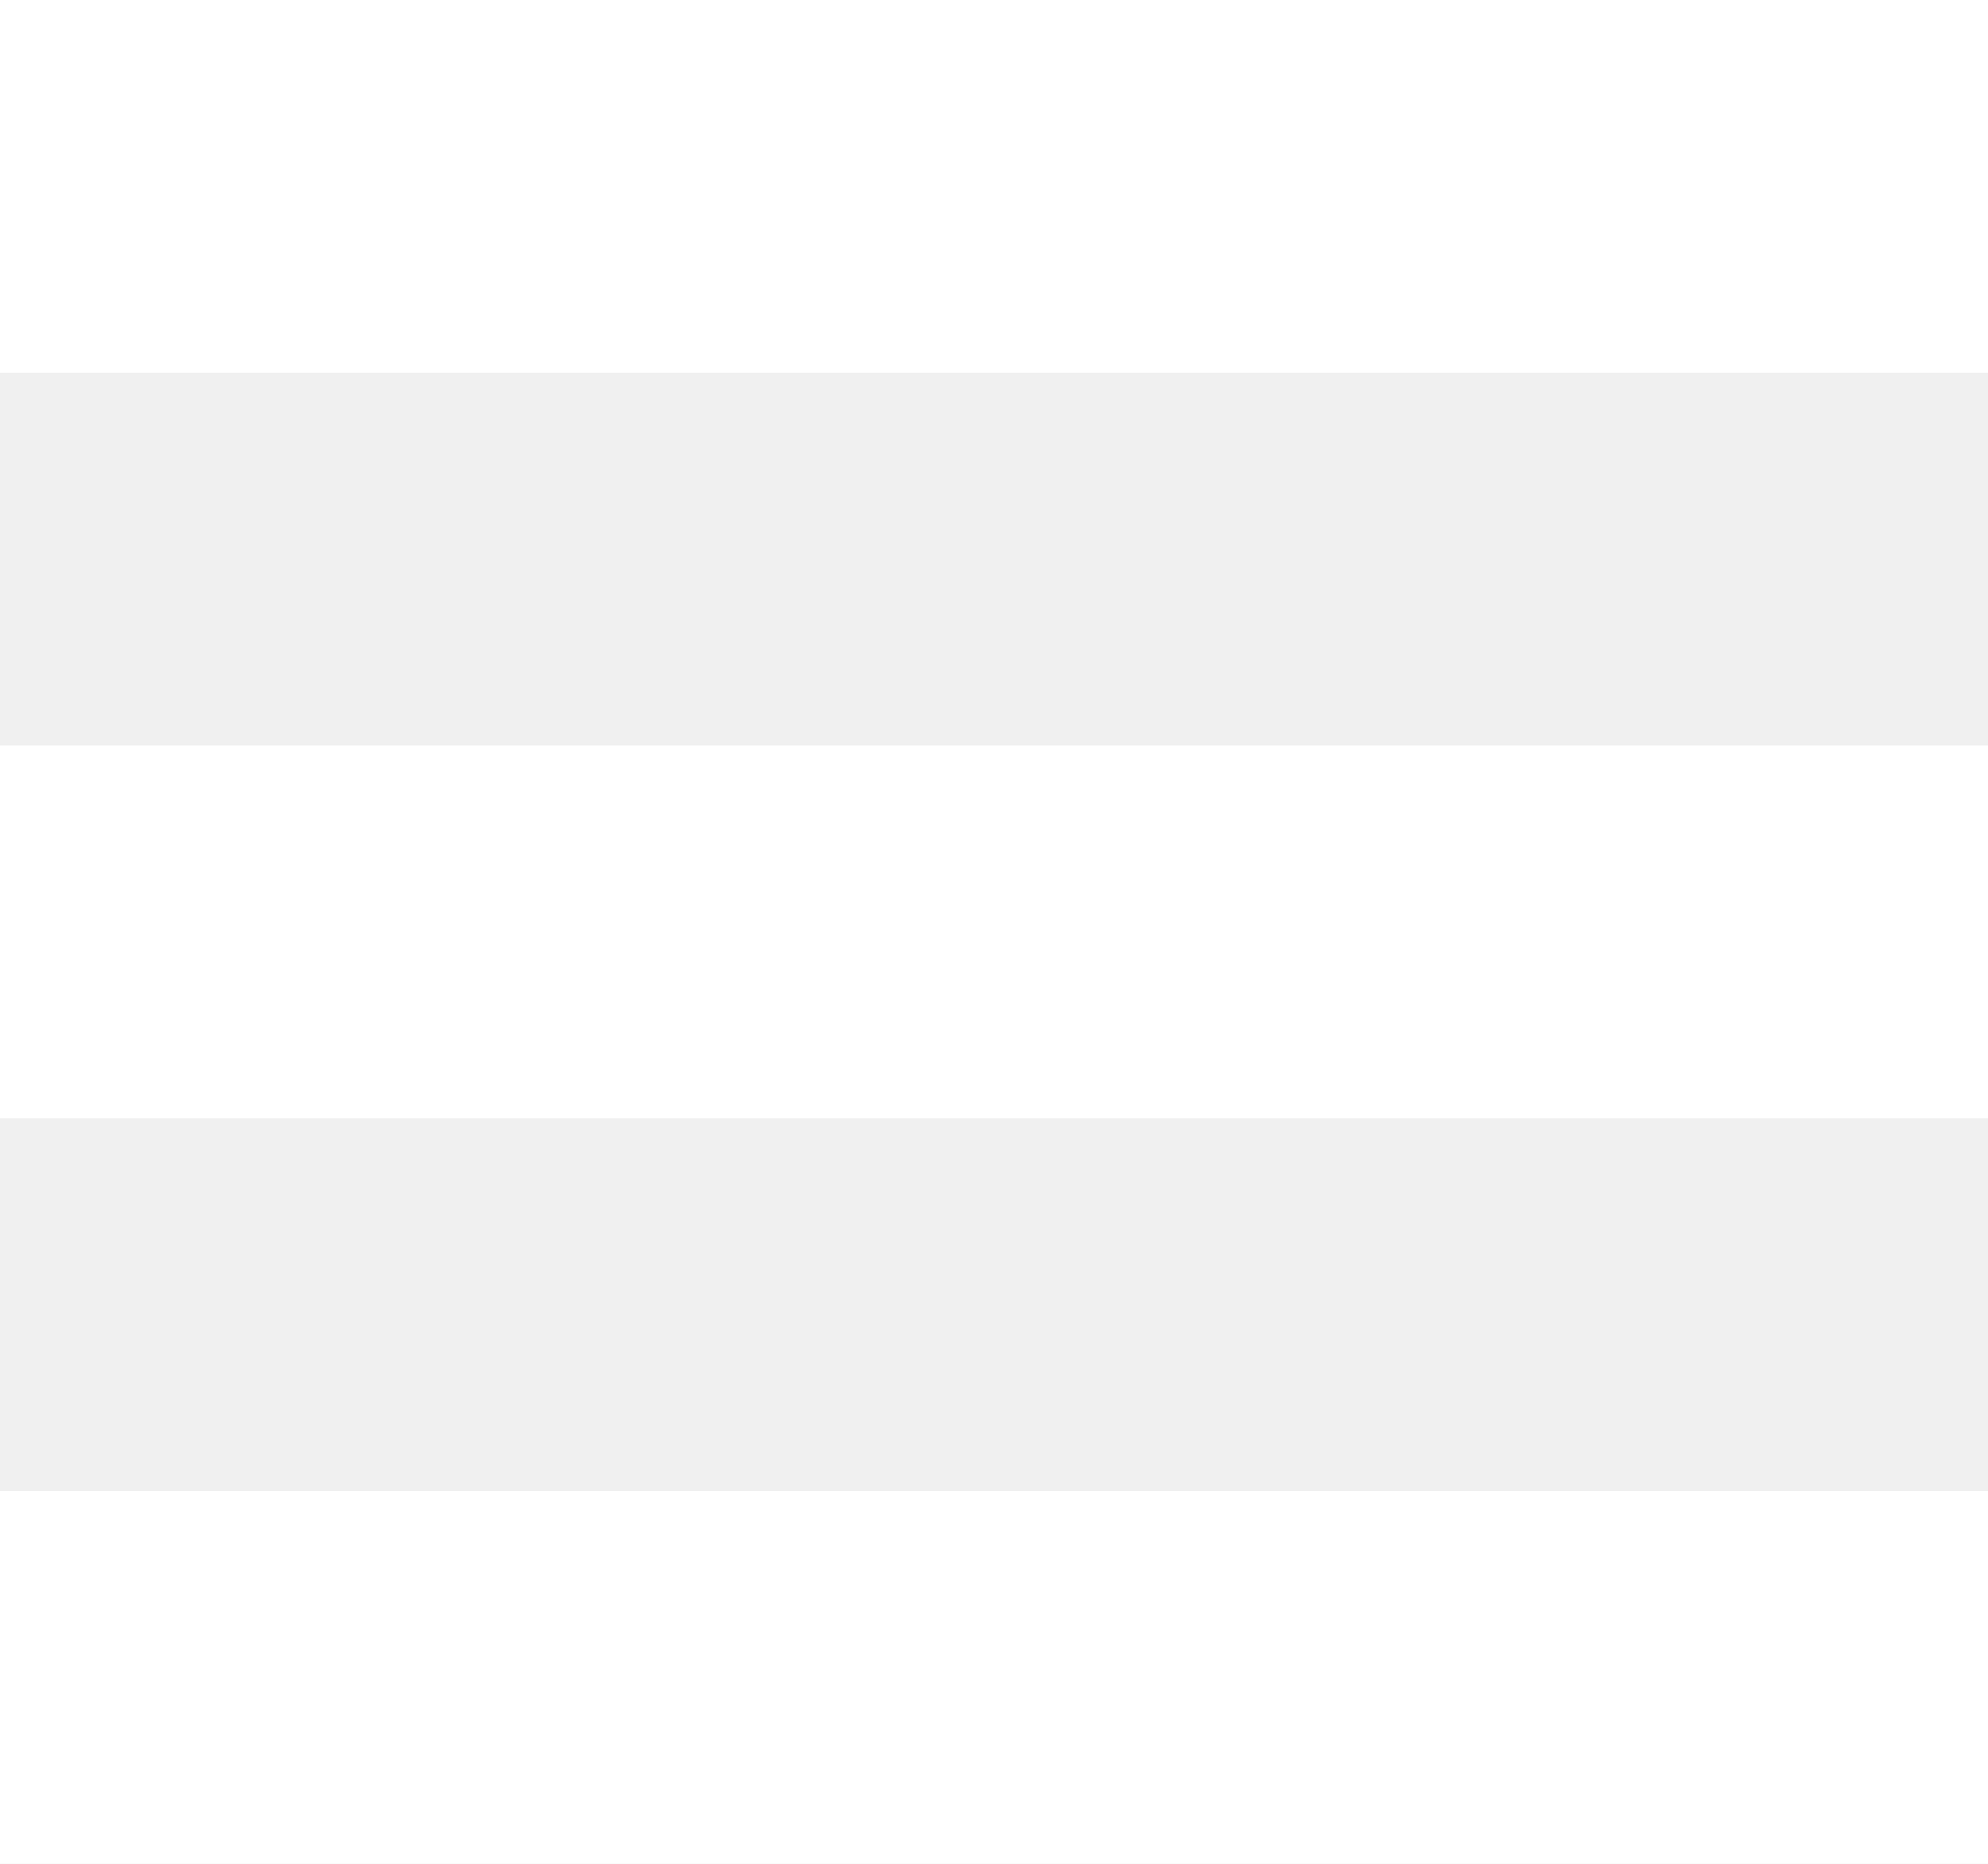
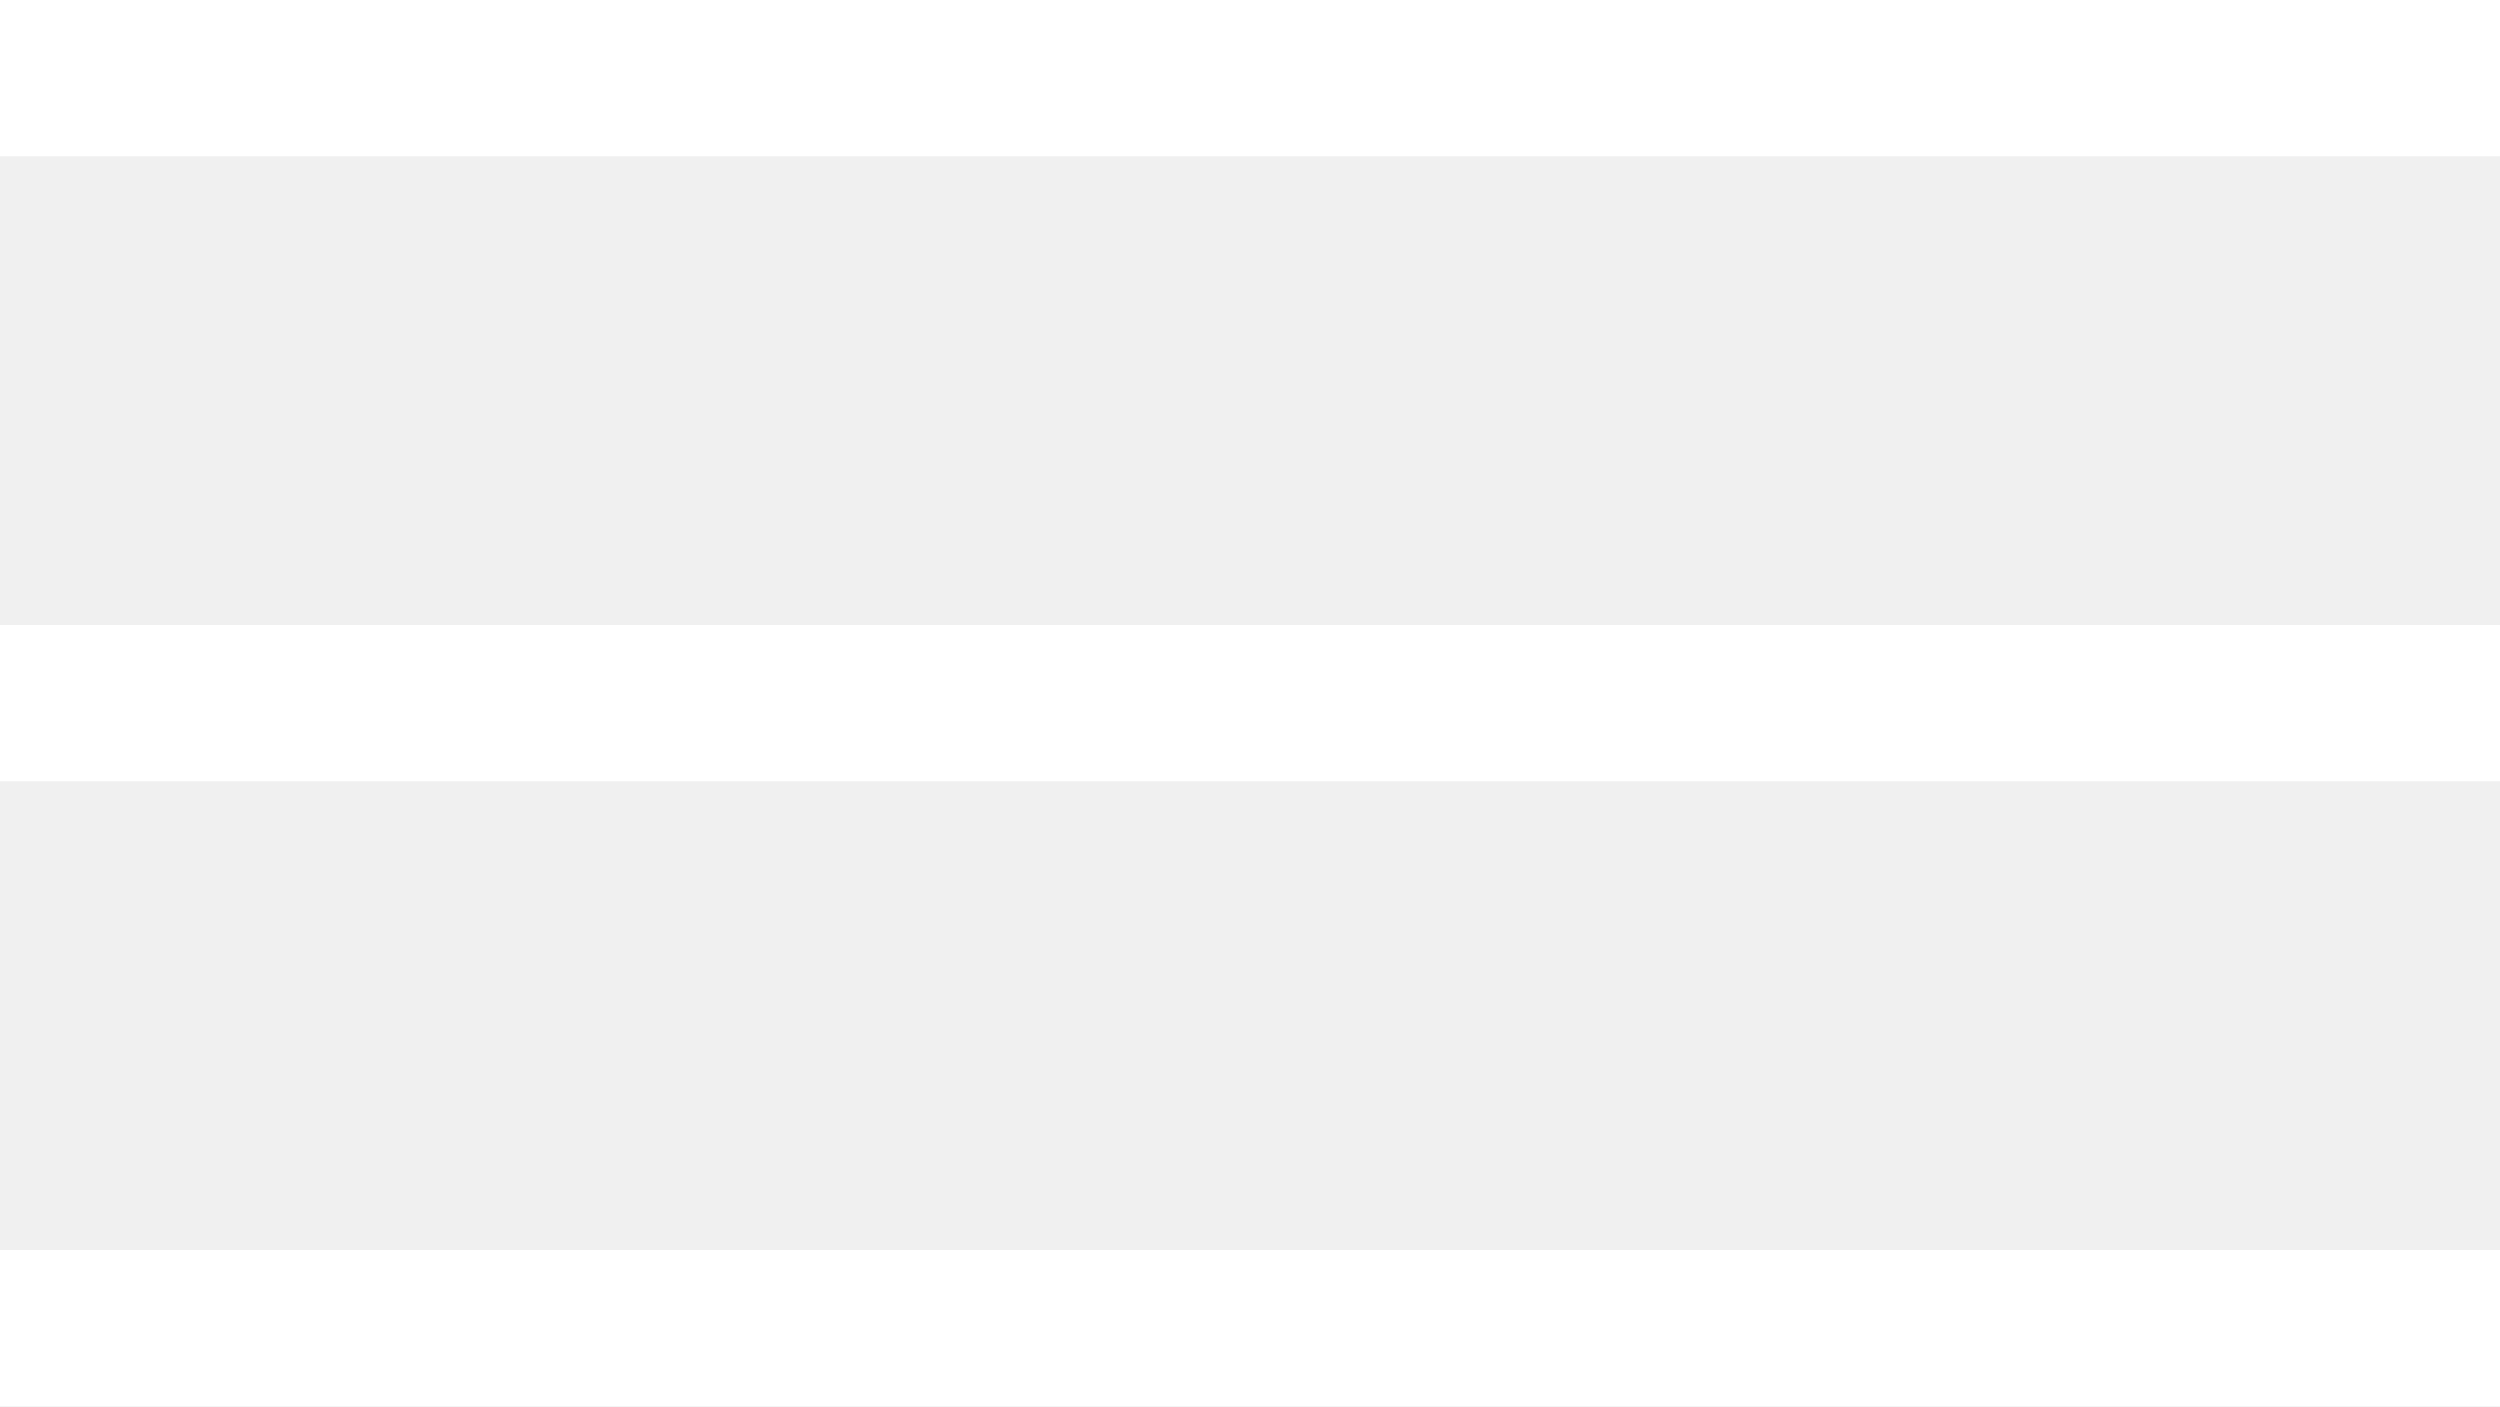
- <svg xmlns="http://www.w3.org/2000/svg" width="16" height="15">
+ <svg xmlns="http://www.w3.org/2000/svg" width="32" height="18">
  <g fill="#FFF" fill-rule="evenodd">
-     <path d="M0 0h16v3H0zM0 6h16v3H0zM0 12h16v3H0z" />
+     <path d="M0 0h32v2H0zM0 8h32v2H0zM0 16h32v2H0z" />
  </g>
</svg>
